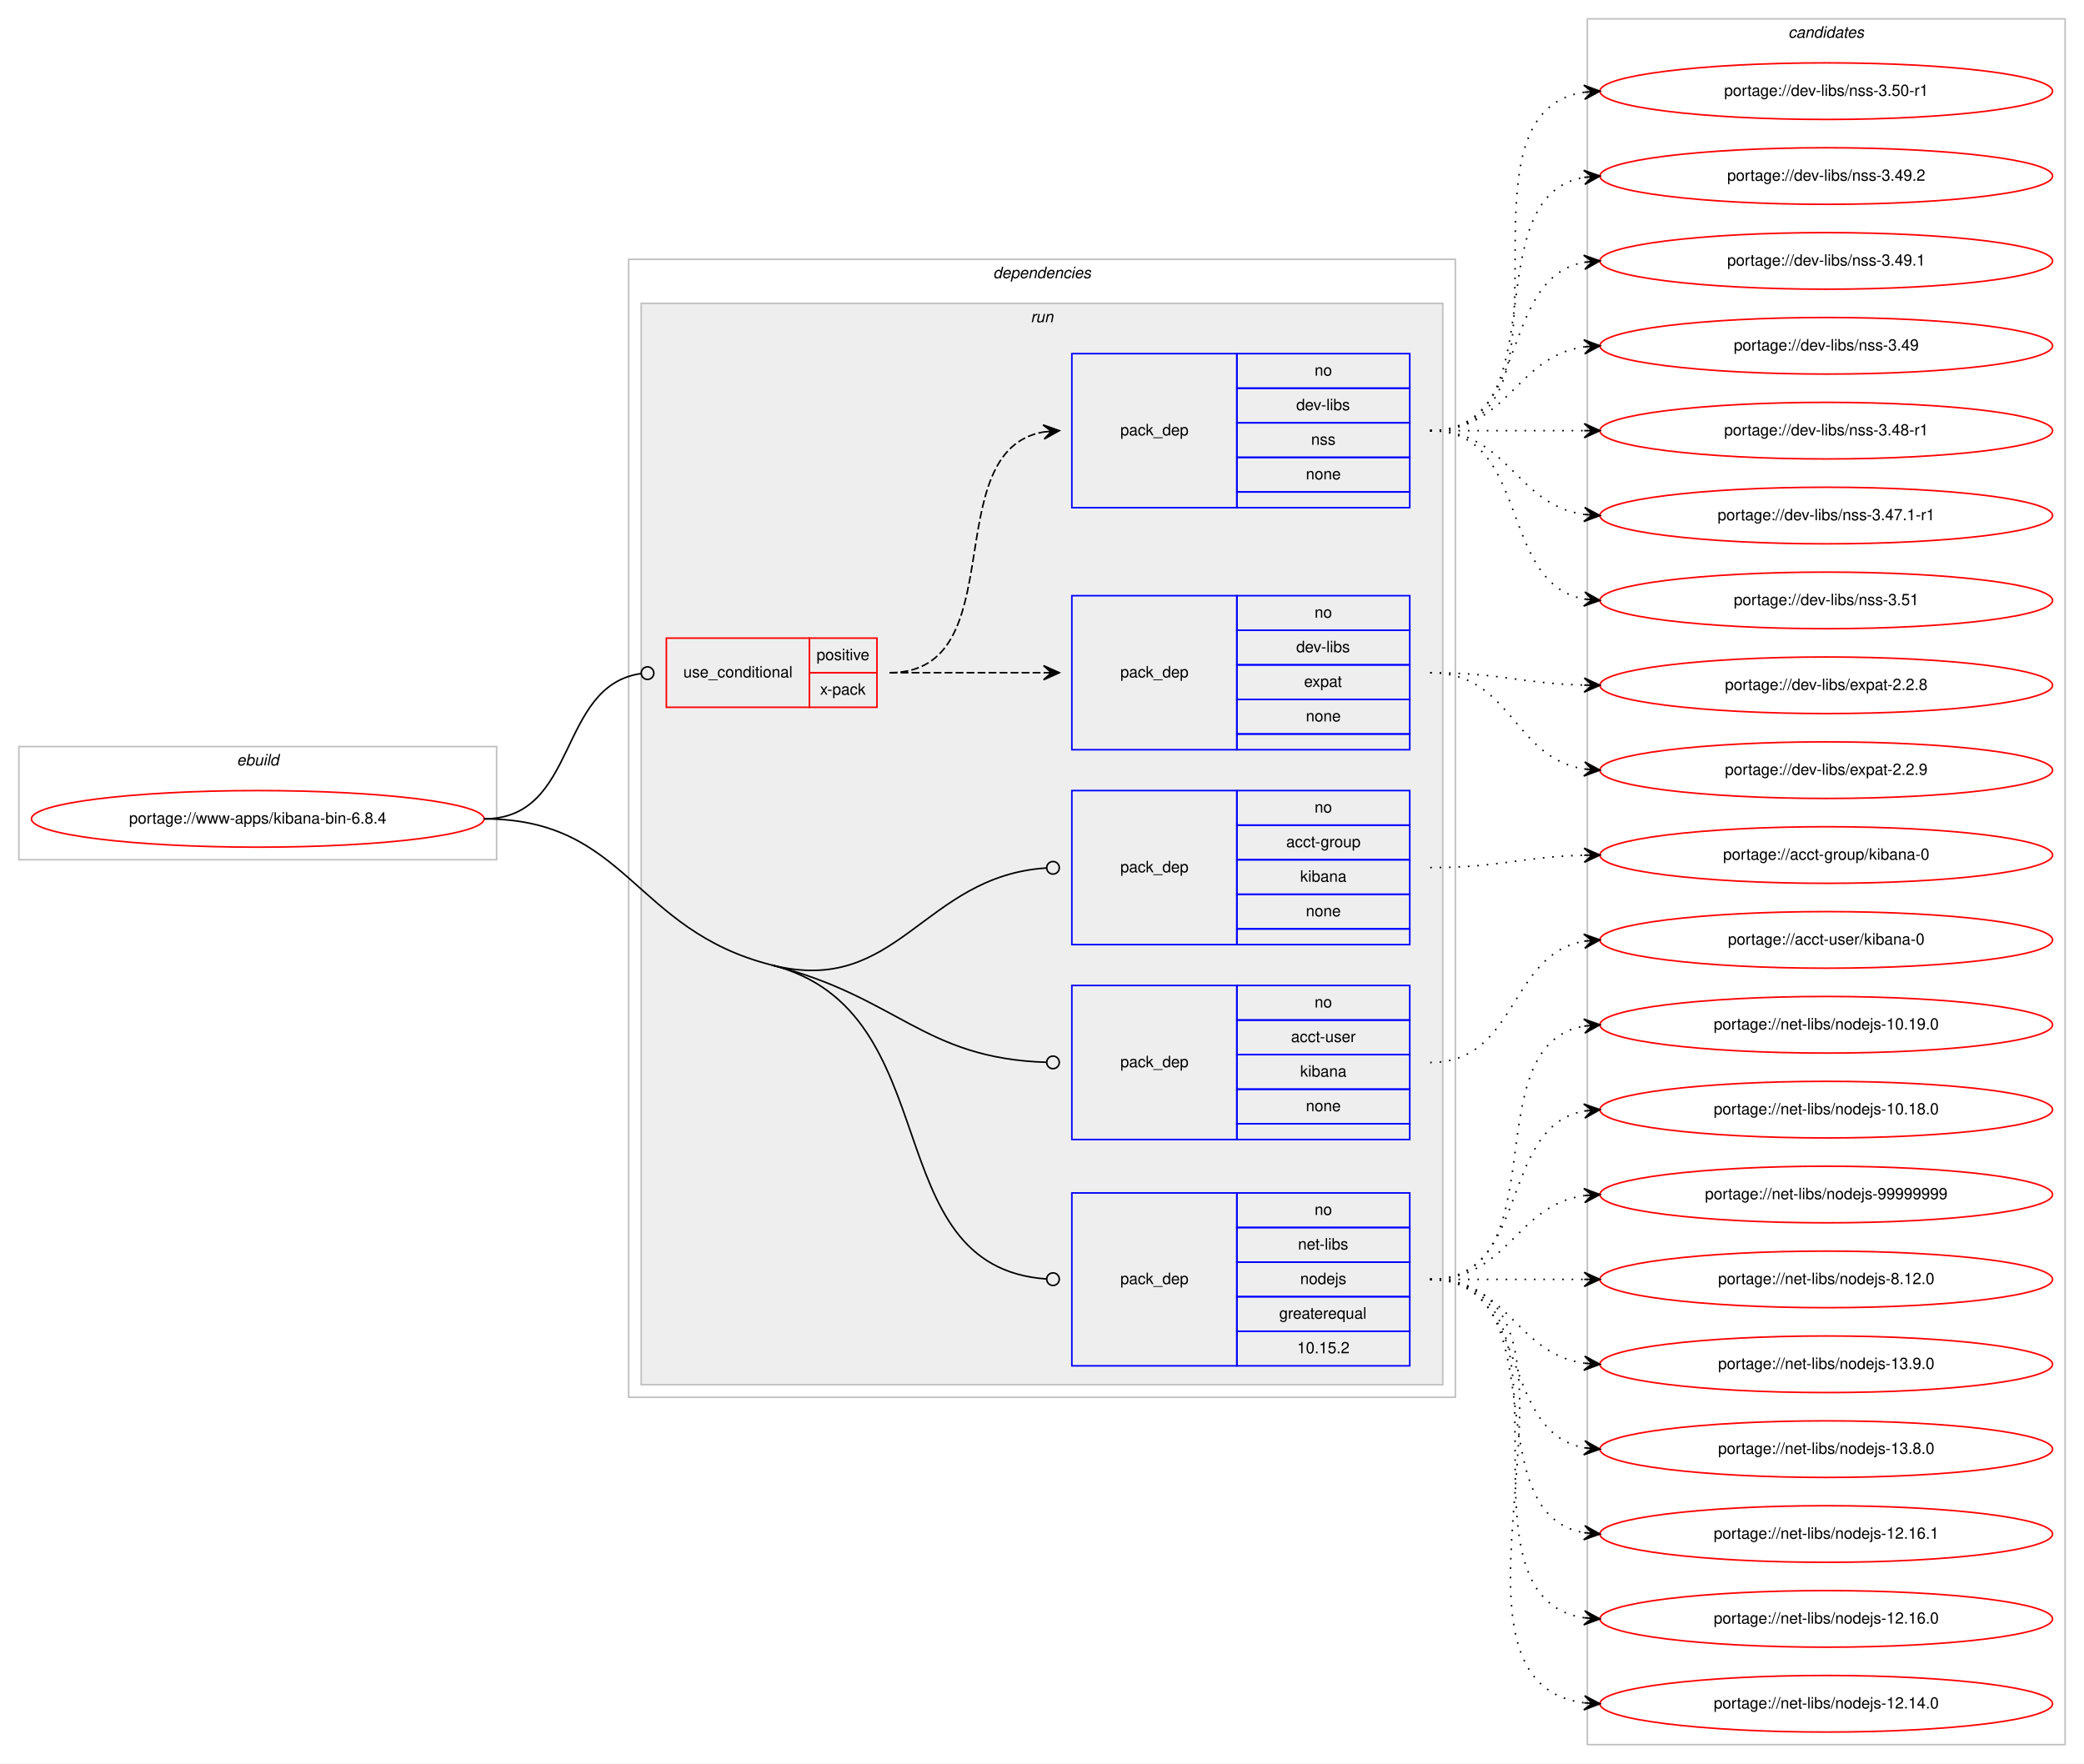
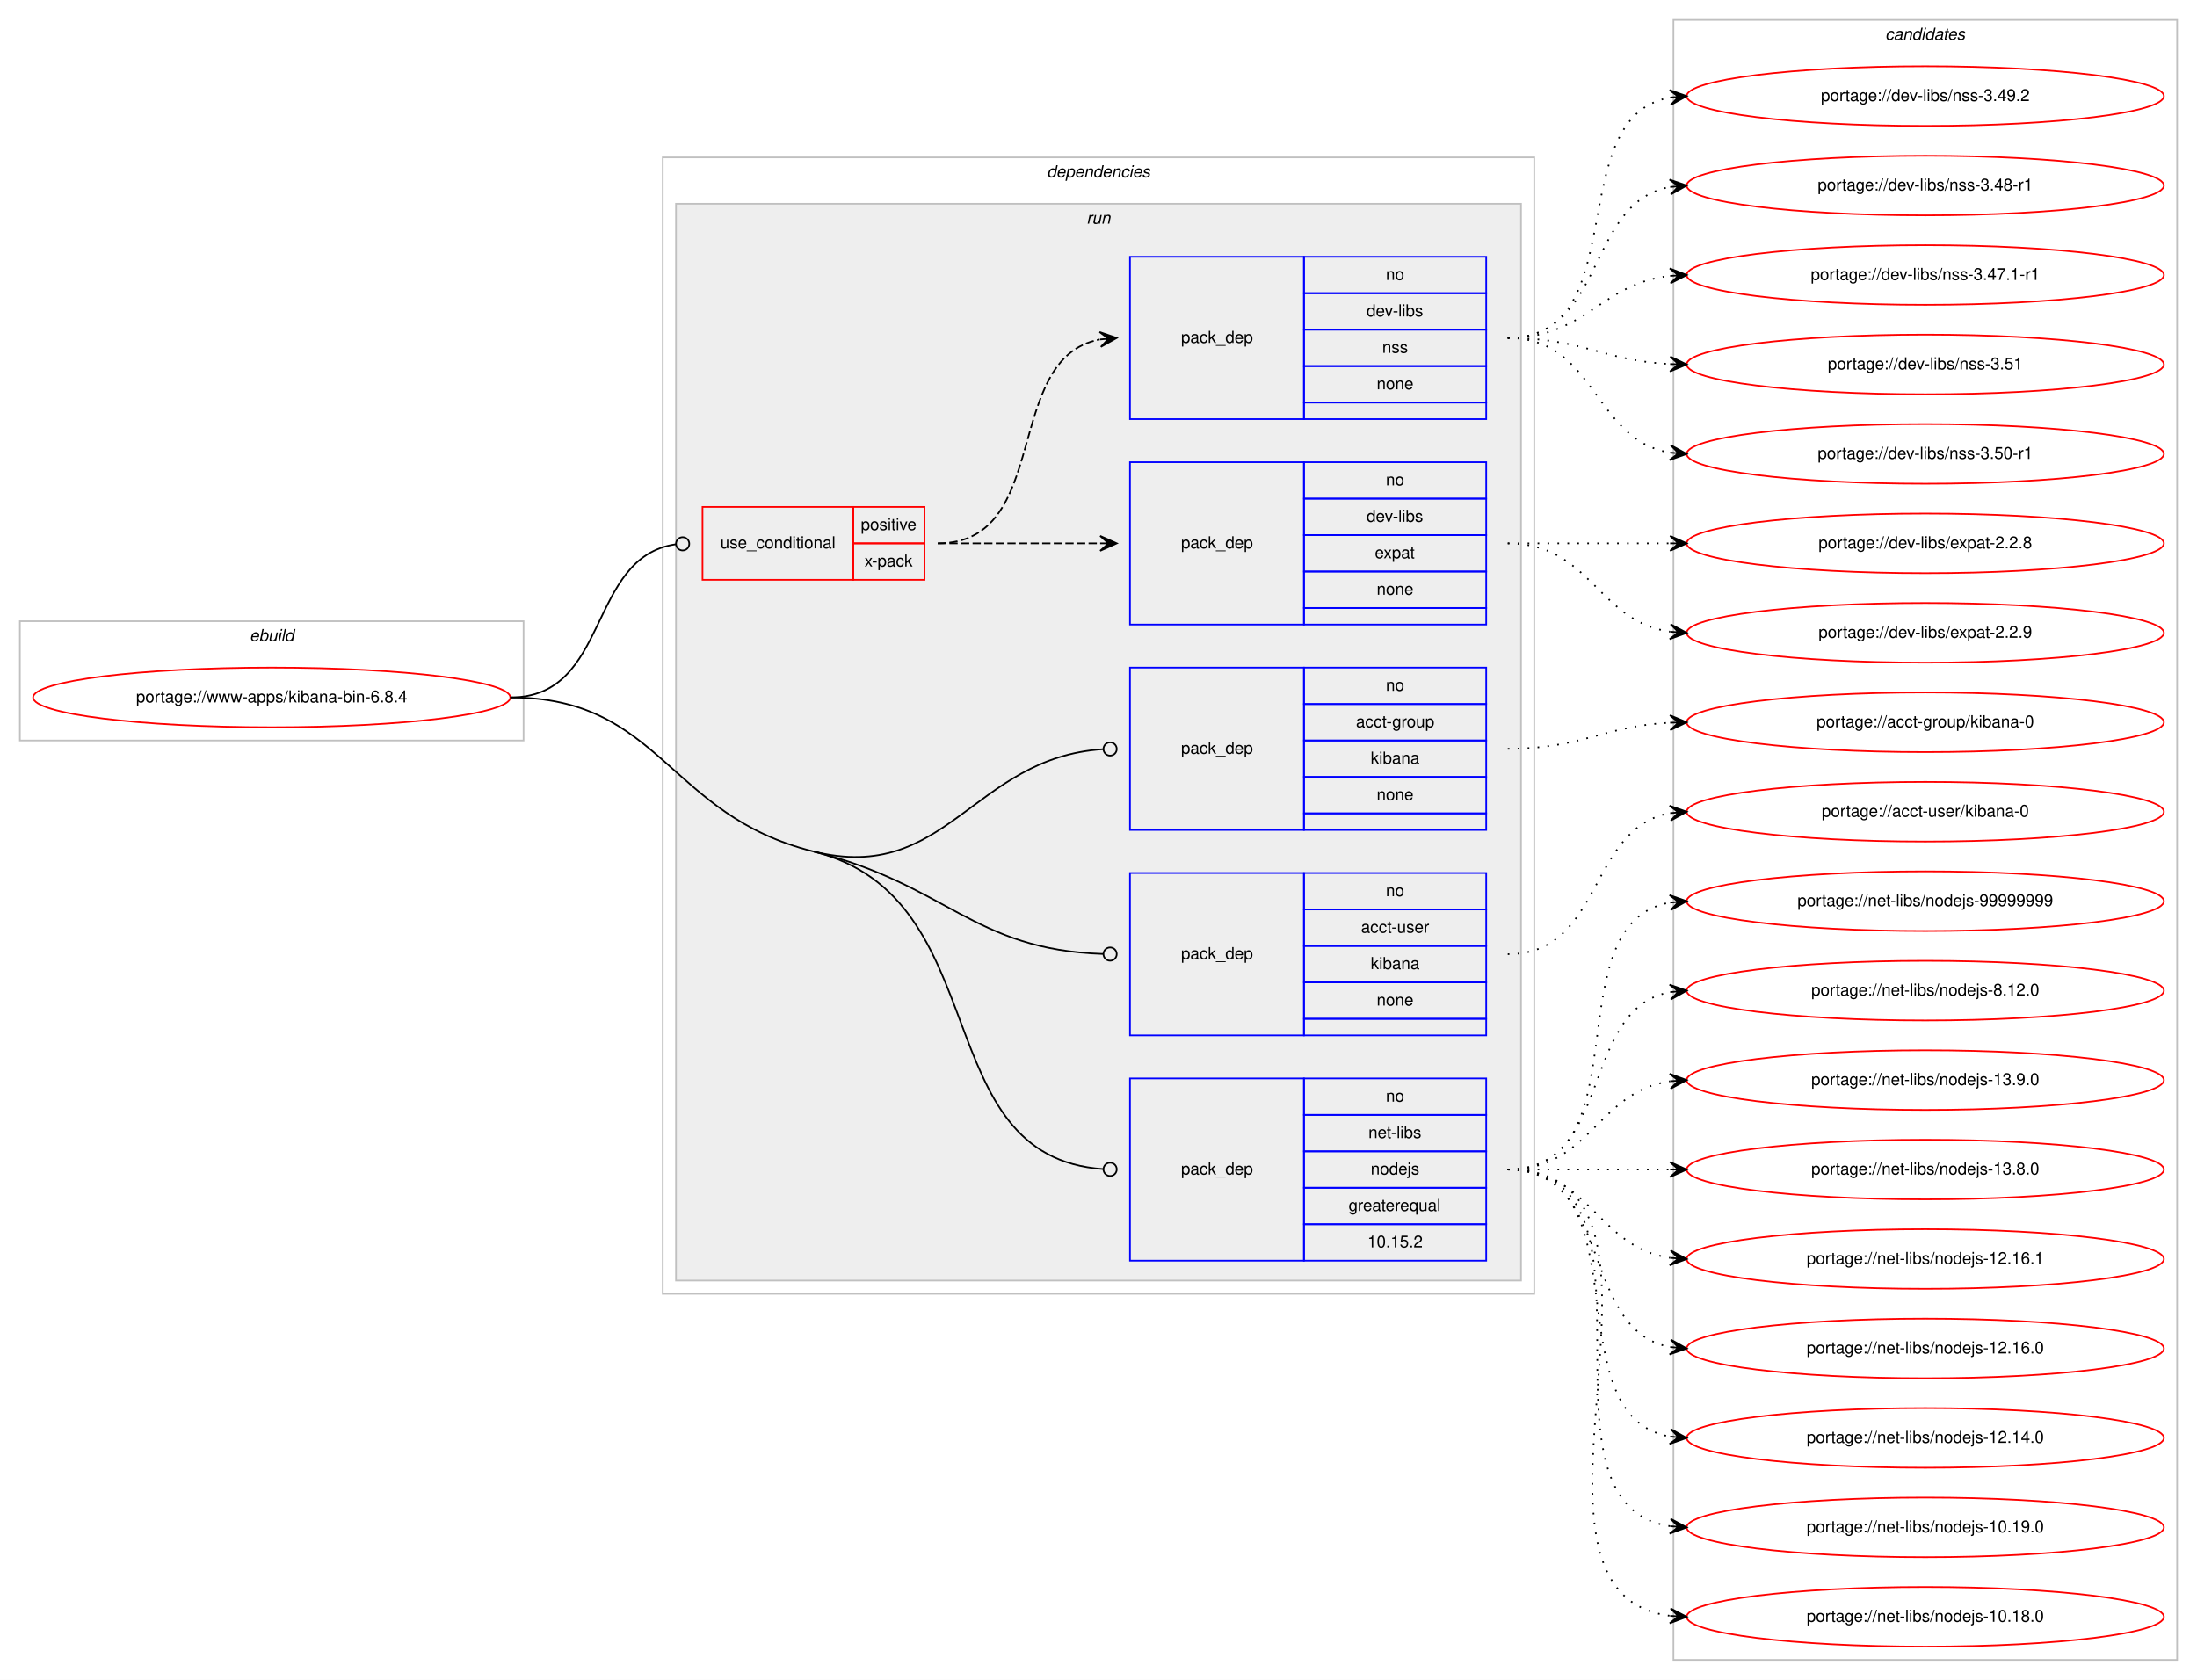
- <svg xmlns="http://www.w3.org/2000/svg" xmlns:xlink="http://www.w3.org/1999/xlink" width="1326pt" height="1122pt" viewBox="0.00 0.00 1326.00 1122.00">
-   <g id="graph0" class="graph" transform="scale(1 1) rotate(0) translate(4 1118)">
-     <polygon fill="#ffffff" stroke="transparent" points="-4,4 -4,-1118 1322,-1118 1322,4 -4,4" />
+ <svg xmlns="http://www.w3.org/2000/svg" xmlns:xlink="http://www.w3.org/1999/xlink" width="1326pt" height="1014pt" viewBox="0.00 0.00 1326.00 1014.00">
+   <g id="graph0" class="graph" transform="scale(1 1) rotate(0) translate(4 1010)">
+     <polygon fill="#ffffff" stroke="transparent" points="-4,4 -4,-1010 1322,-1010 1322,4 -4,4" />
    <g id="clust1" class="cluster">
-       <polygon fill="none" stroke="#c0c0c0" points="8,-571 8,-643 312,-643 312,-571 8,-571" />
-       <text text-anchor="start" x="146.663" y="-631" font-family="Helvetica,sans-Serif" font-style="italic" font-size="10.00" fill="#000000">ebuild</text>
+       <polygon fill="none" stroke="#c0c0c0" points="8,-563 8,-635 312,-635 312,-563 8,-563" />
+       <text text-anchor="start" x="146.663" y="-623" font-family="Helvetica,sans-Serif" font-style="italic" font-size="10.00" fill="#000000">ebuild</text>
    </g>
    <g id="clust2" class="cluster">
-       <polygon fill="none" stroke="#c0c0c0" points="396,-229 396,-953 922,-953 922,-229 396,-229" />
-       <text text-anchor="start" x="627.875" y="-941" font-family="Helvetica,sans-Serif" font-style="italic" font-size="10.00" fill="#000000">dependencies</text>
+       <polygon fill="none" stroke="#c0c0c0" points="396,-229 396,-915 922,-915 922,-229 396,-229" />
+       <text text-anchor="start" x="627.875" y="-903" font-family="Helvetica,sans-Serif" font-style="italic" font-size="10.00" fill="#000000">dependencies</text>
    </g>
    <g id="clust5" class="cluster">
-       <polygon fill="#eeeeee" stroke="#c0c0c0" points="404,-237 404,-925 914,-925 914,-237 404,-237" />
-       <text text-anchor="start" x="651.777" y="-913" font-family="Helvetica,sans-Serif" font-style="italic" font-size="10.00" fill="#000000">run</text>
+       <polygon fill="#eeeeee" stroke="#c0c0c0" points="404,-237 404,-887 914,-887 914,-237 404,-237" />
+       <text text-anchor="start" x="651.777" y="-875" font-family="Helvetica,sans-Serif" font-style="italic" font-size="10.00" fill="#000000">run</text>
    </g>
    <g id="clust12" class="cluster">
-       <polygon fill="none" stroke="#c0c0c0" points="1006,-8 1006,-1106 1310,-1106 1310,-8 1006,-8" />
-       <text text-anchor="start" x="1133.824" y="-1094" font-family="Helvetica,sans-Serif" font-style="italic" font-size="10.00" fill="#000000">candidates</text>
+       <polygon fill="none" stroke="#c0c0c0" points="1006,-8 1006,-998 1310,-998 1310,-8 1006,-8" />
+       <text text-anchor="start" x="1133.824" y="-986" font-family="Helvetica,sans-Serif" font-style="italic" font-size="10.00" fill="#000000">candidates</text>
    </g>
    <g id="node1" class="node">
      <g id="a_node1">
        <a xlink:href="../www-apps/kibana-bin-6.8.4.svg" xlink:title="portage://www-apps/kibana-bin-6.8.4">
-           <ellipse fill="none" stroke="#ff0000" cx="160" cy="-597" rx="144" ry="18" />
-           <text text-anchor="middle" x="160" y="-594" font-family="Helvetica,sans-Serif" font-size="10.00" fill="#000000">portage://www-apps/kibana-bin-6.8.4</text>
+           <ellipse fill="none" stroke="#ff0000" cx="160" cy="-589" rx="144" ry="18" />
+           <text text-anchor="middle" x="160" y="-586" font-family="Helvetica,sans-Serif" font-size="10.00" fill="#000000">portage://www-apps/kibana-bin-6.8.4</text>
        </a>
      </g>
    </g>
    <g id="node2" class="node">
-       <polygon fill="none" stroke="#ff0000" points="420,-668 420,-712 511,-712 511,-668 420,-668" />
-       <text text-anchor="start" x="430.767" y="-687" font-family="Helvetica,sans-Serif" font-size="10.00" fill="#000000">use_conditional</text>
-       <polygon fill="none" stroke="#ff0000" points="511,-690 511,-712 554,-712 554,-690 511,-690" />
-       <text text-anchor="start" x="515.553" y="-698" font-family="Helvetica,sans-Serif" font-size="10.00" fill="#000000">positive</text>
-       <polygon fill="none" stroke="#ff0000" points="511,-668 511,-690 554,-690 554,-668 511,-668" />
-       <text text-anchor="start" x="517.777" y="-676" font-family="Helvetica,sans-Serif" font-size="10.00" fill="#000000">x-pack</text>
+       <polygon fill="none" stroke="#ff0000" points="420,-660 420,-704 511,-704 511,-660 420,-660" />
+       <text text-anchor="start" x="430.767" y="-679" font-family="Helvetica,sans-Serif" font-size="10.00" fill="#000000">use_conditional</text>
+       <polygon fill="none" stroke="#ff0000" points="511,-682 511,-704 554,-704 554,-682 511,-682" />
+       <text text-anchor="start" x="515.553" y="-690" font-family="Helvetica,sans-Serif" font-size="10.00" fill="#000000">positive</text>
+       <polygon fill="none" stroke="#ff0000" points="511,-660 511,-682 554,-682 554,-660 511,-660" />
+       <text text-anchor="start" x="517.777" y="-668" font-family="Helvetica,sans-Serif" font-size="10.00" fill="#000000">x-pack</text>
    </g>
    <g id="edge3" class="edge">
-       <path fill="none" stroke="#000000" d="M304,-597C364.498,-597 350.17,-681.832 403.945,-689.454" />
-       <ellipse fill="none" stroke="#000000" cx="408.009" cy="-689.729" rx="4" ry="4" />
+       <path fill="none" stroke="#000000" d="M304,-589C364.498,-589 350.17,-673.832 403.945,-681.454" />
+       <ellipse fill="none" stroke="#000000" cx="408.009" cy="-681.729" rx="4" ry="4" />
    </g>
    <g id="node5" class="node">
-       <polygon fill="none" stroke="#0000ff" points="678,-517 678,-615 783,-615 783,-517 678,-517" />
-       <text text-anchor="start" x="708.823" y="-563" font-family="Helvetica,sans-Serif" font-size="10.00" fill="#000000">pack_dep</text>
-       <polygon fill="none" stroke="#0000ff" points="783,-593 783,-615 893,-615 893,-593 783,-593" />
-       <text text-anchor="start" x="832.441" y="-601" font-family="Helvetica,sans-Serif" font-size="10.00" fill="#000000">no</text>
-       <polygon fill="none" stroke="#0000ff" points="783,-571 783,-593 893,-593 893,-571 783,-571" />
-       <text text-anchor="start" x="814.384" y="-579" font-family="Helvetica,sans-Serif" font-size="10.00" fill="#000000">acct-group</text>
-       <polygon fill="none" stroke="#0000ff" points="783,-549 783,-571 893,-571 893,-549 783,-549" />
-       <text text-anchor="start" x="823.273" y="-557" font-family="Helvetica,sans-Serif" font-size="10.00" fill="#000000">kibana</text>
-       <polygon fill="none" stroke="#0000ff" points="783,-527 783,-549 893,-549 893,-527 783,-527" />
-       <text text-anchor="start" x="826.882" y="-535" font-family="Helvetica,sans-Serif" font-size="10.00" fill="#000000">none</text>
-       <polygon fill="none" stroke="#0000ff" points="783,-517 783,-527 893,-527 893,-517 783,-517" />
+       <polygon fill="none" stroke="#0000ff" points="678,-509 678,-607 783,-607 783,-509 678,-509" />
+       <text text-anchor="start" x="708.823" y="-555" font-family="Helvetica,sans-Serif" font-size="10.00" fill="#000000">pack_dep</text>
+       <polygon fill="none" stroke="#0000ff" points="783,-585 783,-607 893,-607 893,-585 783,-585" />
+       <text text-anchor="start" x="832.441" y="-593" font-family="Helvetica,sans-Serif" font-size="10.00" fill="#000000">no</text>
+       <polygon fill="none" stroke="#0000ff" points="783,-563 783,-585 893,-585 893,-563 783,-563" />
+       <text text-anchor="start" x="814.384" y="-571" font-family="Helvetica,sans-Serif" font-size="10.00" fill="#000000">acct-group</text>
+       <polygon fill="none" stroke="#0000ff" points="783,-541 783,-563 893,-563 893,-541 783,-541" />
+       <text text-anchor="start" x="823.273" y="-549" font-family="Helvetica,sans-Serif" font-size="10.00" fill="#000000">kibana</text>
+       <polygon fill="none" stroke="#0000ff" points="783,-519 783,-541 893,-541 893,-519 783,-519" />
+       <text text-anchor="start" x="826.882" y="-527" font-family="Helvetica,sans-Serif" font-size="10.00" fill="#000000">none</text>
+       <polygon fill="none" stroke="#0000ff" points="783,-509 783,-519 893,-519 893,-509 783,-509" />
    </g>
    <g id="edge4" class="edge">
-       <path fill="none" stroke="#000000" d="M487,-504C567.493,-483.659 583.128,-560.6 661.679,-565.732" />
-       <ellipse fill="none" stroke="#000000" cx="666.002" cy="-565.871" rx="4" ry="4" />
+       <path fill="none" stroke="#000000" d="M487,-496C567.578,-476 583.134,-552.623 661.679,-557.733" />
+       <ellipse fill="none" stroke="#000000" cx="666.002" cy="-557.872" rx="4" ry="4" />
    </g>
    <g id="node6" class="node">
-       <polygon fill="none" stroke="#0000ff" points="678,-393 678,-491 783,-491 783,-393 678,-393" />
-       <text text-anchor="start" x="708.823" y="-439" font-family="Helvetica,sans-Serif" font-size="10.00" fill="#000000">pack_dep</text>
-       <polygon fill="none" stroke="#0000ff" points="783,-469 783,-491 893,-491 893,-469 783,-469" />
-       <text text-anchor="start" x="832.441" y="-477" font-family="Helvetica,sans-Serif" font-size="10.00" fill="#000000">no</text>
-       <polygon fill="none" stroke="#0000ff" points="783,-447 783,-469 893,-469 893,-447 783,-447" />
-       <text text-anchor="start" x="817.443" y="-455" font-family="Helvetica,sans-Serif" font-size="10.00" fill="#000000">acct-user</text>
-       <polygon fill="none" stroke="#0000ff" points="783,-425 783,-447 893,-447 893,-425 783,-425" />
-       <text text-anchor="start" x="823.273" y="-433" font-family="Helvetica,sans-Serif" font-size="10.00" fill="#000000">kibana</text>
-       <polygon fill="none" stroke="#0000ff" points="783,-403 783,-425 893,-425 893,-403 783,-403" />
-       <text text-anchor="start" x="826.882" y="-411" font-family="Helvetica,sans-Serif" font-size="10.00" fill="#000000">none</text>
-       <polygon fill="none" stroke="#0000ff" points="783,-393 783,-403 893,-403 893,-393 783,-393" />
+       <polygon fill="none" stroke="#0000ff" points="678,-385 678,-483 783,-483 783,-385 678,-385" />
+       <text text-anchor="start" x="708.823" y="-431" font-family="Helvetica,sans-Serif" font-size="10.00" fill="#000000">pack_dep</text>
+       <polygon fill="none" stroke="#0000ff" points="783,-461 783,-483 893,-483 893,-461 783,-461" />
+       <text text-anchor="start" x="832.441" y="-469" font-family="Helvetica,sans-Serif" font-size="10.00" fill="#000000">no</text>
+       <polygon fill="none" stroke="#0000ff" points="783,-439 783,-461 893,-461 893,-439 783,-439" />
+       <text text-anchor="start" x="817.443" y="-447" font-family="Helvetica,sans-Serif" font-size="10.00" fill="#000000">acct-user</text>
+       <polygon fill="none" stroke="#0000ff" points="783,-417 783,-439 893,-439 893,-417 783,-417" />
+       <text text-anchor="start" x="823.273" y="-425" font-family="Helvetica,sans-Serif" font-size="10.00" fill="#000000">kibana</text>
+       <polygon fill="none" stroke="#0000ff" points="783,-395 783,-417 893,-417 893,-395 783,-395" />
+       <text text-anchor="start" x="826.882" y="-403" font-family="Helvetica,sans-Serif" font-size="10.00" fill="#000000">none</text>
+       <polygon fill="none" stroke="#0000ff" points="783,-385 783,-395 893,-395 893,-385 783,-385" />
    </g>
    <g id="edge5" class="edge">
-       <path fill="none" stroke="#000000" d="M487,-504C567.493,-483.659 583.128,-444.698 661.679,-442.133" />
-       <ellipse fill="none" stroke="#000000" cx="666" cy="-442.064" rx="4" ry="4" />
+       <path fill="none" stroke="#000000" d="M487,-496C567.578,-476 583.134,-436.721 661.679,-434.134" />
+       <ellipse fill="none" stroke="#000000" cx="666" cy="-434.065" rx="4" ry="4" />
    </g>
    <g id="node7" class="node">
      <polygon fill="none" stroke="#0000ff" points="678,-249 678,-359 783,-359 783,-249 678,-249" />
      <text text-anchor="start" x="708.823" y="-301" font-family="Helvetica,sans-Serif" font-size="10.00" fill="#000000">pack_dep</text>
      <polygon fill="none" stroke="#0000ff" points="783,-337 783,-359 893,-359 893,-337 783,-337" />
      <text text-anchor="start" x="832.441" y="-345" font-family="Helvetica,sans-Serif" font-size="10.00" fill="#000000">no</text>
      <polygon fill="none" stroke="#0000ff" points="783,-315 783,-337 893,-337 893,-315 783,-315" />
      <text text-anchor="start" x="821.889" y="-323" font-family="Helvetica,sans-Serif" font-size="10.00" fill="#000000">net-libs</text>
      <polygon fill="none" stroke="#0000ff" points="783,-293 783,-315 893,-315 893,-293 783,-293" />
      <text text-anchor="start" x="823.273" y="-301" font-family="Helvetica,sans-Serif" font-size="10.00" fill="#000000">nodejs</text>
      <polygon fill="none" stroke="#0000ff" points="783,-271 783,-293 893,-293 893,-271 783,-271" />
      <text text-anchor="start" x="809.936" y="-279" font-family="Helvetica,sans-Serif" font-size="10.00" fill="#000000">greaterequal</text>
      <polygon fill="none" stroke="#0000ff" points="783,-249 783,-271 893,-271 893,-249 783,-249" />
      <text text-anchor="start" x="821.323" y="-257" font-family="Helvetica,sans-Serif" font-size="10.00" fill="#000000">10.15.2</text>
    </g>
    <g id="edge6" class="edge">
-       <path fill="none" stroke="#000000" d="M487,-504C601.074,-475.173 551.967,-311.914 661.812,-304.277" />
-       <ellipse fill="none" stroke="#000000" cx="666.002" cy="-304.135" rx="4" ry="4" />
-       <path fill="none" stroke="#000000" d="M304,-597C395.233,-597 398.547,-526.353 487,-504" />
+       <path fill="none" stroke="#000000" d="M487,-496C598.732,-468.267 554.336,-311.594 661.982,-304.266" />
+       <ellipse fill="none" stroke="#000000" cx="666.002" cy="-304.133" rx="4" ry="4" />
+       <path fill="none" stroke="#000000" d="M304,-589C395.233,-589 398.453,-517.978 487,-496" />
    </g>
    <g id="node3" class="node">
-       <polygon fill="none" stroke="#0000ff" points="678,-641 678,-739 783,-739 783,-641 678,-641" />
-       <text text-anchor="start" x="708.823" y="-687" font-family="Helvetica,sans-Serif" font-size="10.00" fill="#000000">pack_dep</text>
-       <polygon fill="none" stroke="#0000ff" points="783,-717 783,-739 893,-739 893,-717 783,-717" />
-       <text text-anchor="start" x="832.441" y="-725" font-family="Helvetica,sans-Serif" font-size="10.00" fill="#000000">no</text>
-       <polygon fill="none" stroke="#0000ff" points="783,-695 783,-717 893,-717 893,-695 783,-695" />
-       <text text-anchor="start" x="820.778" y="-703" font-family="Helvetica,sans-Serif" font-size="10.00" fill="#000000">dev-libs</text>
-       <polygon fill="none" stroke="#0000ff" points="783,-673 783,-695 893,-695 893,-673 783,-673" />
-       <text text-anchor="start" x="825.772" y="-681" font-family="Helvetica,sans-Serif" font-size="10.00" fill="#000000">expat</text>
-       <polygon fill="none" stroke="#0000ff" points="783,-651 783,-673 893,-673 893,-651 783,-651" />
-       <text text-anchor="start" x="826.882" y="-659" font-family="Helvetica,sans-Serif" font-size="10.00" fill="#000000">none</text>
-       <polygon fill="none" stroke="#0000ff" points="783,-641 783,-651 893,-651 893,-641 783,-641" />
+       <polygon fill="none" stroke="#0000ff" points="678,-633 678,-731 783,-731 783,-633 678,-633" />
+       <text text-anchor="start" x="708.823" y="-679" font-family="Helvetica,sans-Serif" font-size="10.00" fill="#000000">pack_dep</text>
+       <polygon fill="none" stroke="#0000ff" points="783,-709 783,-731 893,-731 893,-709 783,-709" />
+       <text text-anchor="start" x="832.441" y="-717" font-family="Helvetica,sans-Serif" font-size="10.00" fill="#000000">no</text>
+       <polygon fill="none" stroke="#0000ff" points="783,-687 783,-709 893,-709 893,-687 783,-687" />
+       <text text-anchor="start" x="820.778" y="-695" font-family="Helvetica,sans-Serif" font-size="10.00" fill="#000000">dev-libs</text>
+       <polygon fill="none" stroke="#0000ff" points="783,-665 783,-687 893,-687 893,-665 783,-665" />
+       <text text-anchor="start" x="825.772" y="-673" font-family="Helvetica,sans-Serif" font-size="10.00" fill="#000000">expat</text>
+       <polygon fill="none" stroke="#0000ff" points="783,-643 783,-665 893,-665 893,-643 783,-643" />
+       <text text-anchor="start" x="826.882" y="-651" font-family="Helvetica,sans-Serif" font-size="10.00" fill="#000000">none</text>
+       <polygon fill="none" stroke="#0000ff" points="783,-633 783,-643 893,-643 893,-633 783,-633" />
    </g>
    <g id="edge1" class="edge">
-       <path fill="none" stroke="#000000" stroke-dasharray="5,2" d="M562,-690C606.438,-690 620.02,-690 659.878,-690" />
-       <polygon fill="#000000" stroke="#000000" points="670,-690 660,-694.5 665,-690 660,-690 660,-690 660,-690 665,-690 660,-685.5 670,-690 670,-690" />
+       <path fill="none" stroke="#000000" stroke-dasharray="5,2" d="M562,-682C606.438,-682 620.02,-682 659.878,-682" />
+       <polygon fill="#000000" stroke="#000000" points="670,-682 660,-686.5 665,-682 660,-682 660,-682 660,-682 665,-682 660,-677.5 670,-682 670,-682" />
    </g>
    <g id="node4" class="node">
-       <polygon fill="none" stroke="#0000ff" points="678,-795 678,-893 783,-893 783,-795 678,-795" />
-       <text text-anchor="start" x="708.823" y="-841" font-family="Helvetica,sans-Serif" font-size="10.00" fill="#000000">pack_dep</text>
-       <polygon fill="none" stroke="#0000ff" points="783,-871 783,-893 893,-893 893,-871 783,-871" />
-       <text text-anchor="start" x="832.441" y="-879" font-family="Helvetica,sans-Serif" font-size="10.00" fill="#000000">no</text>
-       <polygon fill="none" stroke="#0000ff" points="783,-849 783,-871 893,-871 893,-849 783,-849" />
-       <text text-anchor="start" x="820.778" y="-857" font-family="Helvetica,sans-Serif" font-size="10.00" fill="#000000">dev-libs</text>
-       <polygon fill="none" stroke="#0000ff" points="783,-827 783,-849 893,-849 893,-827 783,-827" />
-       <text text-anchor="start" x="830.221" y="-835" font-family="Helvetica,sans-Serif" font-size="10.00" fill="#000000">nss</text>
-       <polygon fill="none" stroke="#0000ff" points="783,-805 783,-827 893,-827 893,-805 783,-805" />
-       <text text-anchor="start" x="826.882" y="-813" font-family="Helvetica,sans-Serif" font-size="10.00" fill="#000000">none</text>
-       <polygon fill="none" stroke="#0000ff" points="783,-795 783,-805 893,-805 893,-795 783,-795" />
+       <polygon fill="none" stroke="#0000ff" points="678,-757 678,-855 783,-855 783,-757 678,-757" />
+       <text text-anchor="start" x="708.823" y="-803" font-family="Helvetica,sans-Serif" font-size="10.00" fill="#000000">pack_dep</text>
+       <polygon fill="none" stroke="#0000ff" points="783,-833 783,-855 893,-855 893,-833 783,-833" />
+       <text text-anchor="start" x="832.441" y="-841" font-family="Helvetica,sans-Serif" font-size="10.00" fill="#000000">no</text>
+       <polygon fill="none" stroke="#0000ff" points="783,-811 783,-833 893,-833 893,-811 783,-811" />
+       <text text-anchor="start" x="820.778" y="-819" font-family="Helvetica,sans-Serif" font-size="10.00" fill="#000000">dev-libs</text>
+       <polygon fill="none" stroke="#0000ff" points="783,-789 783,-811 893,-811 893,-789 783,-789" />
+       <text text-anchor="start" x="830.221" y="-797" font-family="Helvetica,sans-Serif" font-size="10.00" fill="#000000">nss</text>
+       <polygon fill="none" stroke="#0000ff" points="783,-767 783,-789 893,-789 893,-767 783,-767" />
+       <text text-anchor="start" x="826.882" y="-775" font-family="Helvetica,sans-Serif" font-size="10.00" fill="#000000">none</text>
+       <polygon fill="none" stroke="#0000ff" points="783,-757 783,-767 893,-767 893,-757 783,-757" />
    </g>
    <g id="edge2" class="edge">
-       <path fill="none" stroke="#000000" stroke-dasharray="5,2" d="M562,-690C642.006,-690 591.225,-831.05 659.992,-843.171" />
-       <polygon fill="#000000" stroke="#000000" points="670,-844 659.663,-847.659 665.017,-843.587 660.034,-843.175 660.034,-843.175 660.034,-843.175 665.017,-843.587 660.405,-838.69 670,-844 670,-844" />
+       <path fill="none" stroke="#000000" stroke-dasharray="5,2" d="M562,-682C631.372,-682 600.506,-793.726 659.698,-805.073" />
+       <polygon fill="#000000" stroke="#000000" points="670,-806 659.637,-809.586 665.02,-805.552 660.04,-805.104 660.04,-805.104 660.04,-805.104 665.02,-805.552 660.443,-800.622 670,-806 670,-806" />
    </g>
    <g id="node8" class="node">
      <g id="a_node8">
        <a xlink:href="../dev-libs/expat-2.2.9.svg" xlink:title="portage://dev-libs/expat-2.2.9">
          <ellipse fill="none" stroke="#ff0000" cx="1158" cy="-628" rx="144" ry="18" />
          <text text-anchor="middle" x="1158" y="-625" font-family="Helvetica,sans-Serif" font-size="10.00" fill="#000000">portage://dev-libs/expat-2.2.9</text>
        </a>
      </g>
    </g>
    <g id="edge7" class="edge">
-       <path fill="none" stroke="#000000" stroke-dasharray="1,5" d="M906,-690C957.78,-690 958.759,-635.735 1003.99,-628.74" />
-       <polygon fill="#000000" stroke="#000000" points="1014,-628 1004.359,-633.225 1009.014,-628.368 1004.027,-628.737 1004.027,-628.737 1004.027,-628.737 1009.014,-628.368 1003.696,-624.249 1014,-628 1014,-628" />
+       <path fill="none" stroke="#000000" stroke-dasharray="1,5" d="M906,-682C956.102,-682 960.012,-634.934 1003.979,-628.683" />
+       <polygon fill="#000000" stroke="#000000" points="1014,-628 1004.329,-633.169 1009.012,-628.34 1004.023,-628.68 1004.023,-628.68 1004.023,-628.68 1009.012,-628.34 1003.717,-624.19 1014,-628 1014,-628" />
    </g>
    <g id="node9" class="node">
      <g id="a_node9">
        <a xlink:href="../dev-libs/expat-2.2.8.svg" xlink:title="portage://dev-libs/expat-2.2.8">
          <ellipse fill="none" stroke="#ff0000" cx="1158" cy="-682" rx="144" ry="18" />
          <text text-anchor="middle" x="1158" y="-679" font-family="Helvetica,sans-Serif" font-size="10.00" fill="#000000">portage://dev-libs/expat-2.2.8</text>
        </a>
      </g>
    </g>
    <g id="edge8" class="edge">
-       <path fill="none" stroke="#000000" stroke-dasharray="1,5" d="M906,-690C950.559,-690 963.926,-683.143 1003.855,-682.126" />
-       <polygon fill="#000000" stroke="#000000" points="1014,-682 1004.057,-686.624 1009,-682.062 1004.001,-682.124 1004.001,-682.124 1004.001,-682.124 1009,-682.062 1003.945,-677.624 1014,-682 1014,-682" />
+       <path fill="none" stroke="#000000" stroke-dasharray="1,5" d="M906,-682C950.438,-682 964.02,-682 1003.878,-682" />
+       <polygon fill="#000000" stroke="#000000" points="1014,-682 1004,-686.5 1009,-682 1004,-682 1004,-682 1004,-682 1009,-682 1004,-677.5 1014,-682 1014,-682" />
    </g>
    <g id="node10" class="node">
      <g id="a_node10">
        <a xlink:href="../dev-libs/nss-3.51.svg" xlink:title="portage://dev-libs/nss-3.51">
-           <ellipse fill="none" stroke="#ff0000" cx="1158" cy="-736" rx="144" ry="18" />
-           <text text-anchor="middle" x="1158" y="-733" font-family="Helvetica,sans-Serif" font-size="10.00" fill="#000000">portage://dev-libs/nss-3.51</text>
+           <ellipse fill="none" stroke="#ff0000" cx="1158" cy="-790" rx="144" ry="18" />
+           <text text-anchor="middle" x="1158" y="-787" font-family="Helvetica,sans-Serif" font-size="10.00" fill="#000000">portage://dev-libs/nss-3.51</text>
        </a>
      </g>
    </g>
    <g id="edge9" class="edge">
-       <path fill="none" stroke="#000000" stroke-dasharray="1,5" d="M906,-844C970.303,-844 948.78,-747.09 1004.031,-736.869" />
-       <polygon fill="#000000" stroke="#000000" points="1014,-736 1004.429,-741.352 1009.019,-736.434 1004.038,-736.869 1004.038,-736.869 1004.038,-736.869 1009.019,-736.434 1003.647,-732.386 1014,-736 1014,-736" />
+       <path fill="none" stroke="#000000" stroke-dasharray="1,5" d="M906,-806C950.923,-806 963.643,-792.287 1003.786,-790.251" />
+       <polygon fill="#000000" stroke="#000000" points="1014,-790 1004.114,-794.745 1009.001,-790.123 1004.003,-790.246 1004.003,-790.246 1004.003,-790.246 1009.001,-790.123 1003.892,-785.747 1014,-790 1014,-790" />
    </g>
    <g id="node11" class="node">
      <g id="a_node11">
        <a xlink:href="../dev-libs/nss-3.50-r1.svg" xlink:title="portage://dev-libs/nss-3.50-r1">
-           <ellipse fill="none" stroke="#ff0000" cx="1158" cy="-1060" rx="144" ry="18" />
-           <text text-anchor="middle" x="1158" y="-1057" font-family="Helvetica,sans-Serif" font-size="10.00" fill="#000000">portage://dev-libs/nss-3.50-r1</text>
+           <ellipse fill="none" stroke="#ff0000" cx="1158" cy="-736" rx="144" ry="18" />
+           <text text-anchor="middle" x="1158" y="-733" font-family="Helvetica,sans-Serif" font-size="10.00" fill="#000000">portage://dev-libs/nss-3.50-r1</text>
        </a>
      </g>
    </g>
    <g id="edge10" class="edge">
-       <path fill="none" stroke="#000000" stroke-dasharray="1,5" d="M906,-844C1009.768,-844 913.516,-1045.894 1004.001,-1059.301" />
-       <polygon fill="#000000" stroke="#000000" points="1014,-1060 1003.711,-1063.792 1009.012,-1059.651 1004.024,-1059.303 1004.024,-1059.303 1004.024,-1059.303 1009.012,-1059.651 1004.338,-1054.814 1014,-1060 1014,-1060" />
+       <path fill="none" stroke="#000000" stroke-dasharray="1,5" d="M906,-806C959.625,-806 957.351,-744.477 1003.989,-736.786" />
+       <polygon fill="#000000" stroke="#000000" points="1014,-736 1004.383,-741.269 1009.015,-736.391 1004.031,-736.783 1004.031,-736.783 1004.031,-736.783 1009.015,-736.391 1003.678,-732.297 1014,-736 1014,-736" />
    </g>
    <g id="node12" class="node">
      <g id="a_node12">
        <a xlink:href="../dev-libs/nss-3.49.2.svg" xlink:title="portage://dev-libs/nss-3.49.2">
-           <ellipse fill="none" stroke="#ff0000" cx="1158" cy="-1006" rx="144" ry="18" />
-           <text text-anchor="middle" x="1158" y="-1003" font-family="Helvetica,sans-Serif" font-size="10.00" fill="#000000">portage://dev-libs/nss-3.49.2</text>
+           <ellipse fill="none" stroke="#ff0000" cx="1158" cy="-952" rx="144" ry="18" />
+           <text text-anchor="middle" x="1158" y="-949" font-family="Helvetica,sans-Serif" font-size="10.00" fill="#000000">portage://dev-libs/nss-3.49.2</text>
        </a>
      </g>
    </g>
    <g id="edge11" class="edge">
-       <path fill="none" stroke="#000000" stroke-dasharray="1,5" d="M906,-844C988.815,-844 932.779,-992.377 1003.661,-1005.128" />
-       <polygon fill="#000000" stroke="#000000" points="1014,-1006 1003.657,-1009.644 1009.018,-1005.58 1004.035,-1005.16 1004.035,-1005.16 1004.035,-1005.16 1009.018,-1005.58 1004.413,-1000.676 1014,-1006 1014,-1006" />
+       <path fill="none" stroke="#000000" stroke-dasharray="1,5" d="M906,-806C983.087,-806 937.816,-939.177 1003.91,-951.143" />
+       <polygon fill="#000000" stroke="#000000" points="1014,-952 1003.655,-955.637 1009.018,-951.577 1004.036,-951.153 1004.036,-951.153 1004.036,-951.153 1009.018,-951.577 1004.417,-946.669 1014,-952 1014,-952" />
    </g>
    <g id="node13" class="node">
      <g id="a_node13">
-         <a xlink:href="../dev-libs/nss-3.49.1.svg" xlink:title="portage://dev-libs/nss-3.49.1">
-           <ellipse fill="none" stroke="#ff0000" cx="1158" cy="-952" rx="144" ry="18" />
-           <text text-anchor="middle" x="1158" y="-949" font-family="Helvetica,sans-Serif" font-size="10.00" fill="#000000">portage://dev-libs/nss-3.49.1</text>
+         <a xlink:href="../dev-libs/nss-3.48-r1.svg" xlink:title="portage://dev-libs/nss-3.48-r1">
+           <ellipse fill="none" stroke="#ff0000" cx="1158" cy="-898" rx="144" ry="18" />
+           <text text-anchor="middle" x="1158" y="-895" font-family="Helvetica,sans-Serif" font-size="10.00" fill="#000000">portage://dev-libs/nss-3.48-r1</text>
        </a>
      </g>
    </g>
    <g id="edge12" class="edge">
-       <path fill="none" stroke="#000000" stroke-dasharray="1,5" d="M906,-844C970.303,-844 948.78,-940.91 1004.031,-951.131" />
-       <polygon fill="#000000" stroke="#000000" points="1014,-952 1003.647,-955.614 1009.019,-951.566 1004.038,-951.131 1004.038,-951.131 1004.038,-951.131 1009.019,-951.566 1004.429,-946.648 1014,-952 1014,-952" />
+       <path fill="none" stroke="#000000" stroke-dasharray="1,5" d="M906,-806C965.36,-806 952.789,-887.535 1003.72,-897.089" />
+       <polygon fill="#000000" stroke="#000000" points="1014,-898 1003.642,-901.6 1009.019,-897.559 1004.039,-897.118 1004.039,-897.118 1004.039,-897.118 1009.019,-897.559 1004.436,-892.635 1014,-898 1014,-898" />
    </g>
    <g id="node14" class="node">
      <g id="a_node14">
-         <a xlink:href="../dev-libs/nss-3.49.svg" xlink:title="portage://dev-libs/nss-3.49">
-           <ellipse fill="none" stroke="#ff0000" cx="1158" cy="-898" rx="144" ry="18" />
-           <text text-anchor="middle" x="1158" y="-895" font-family="Helvetica,sans-Serif" font-size="10.00" fill="#000000">portage://dev-libs/nss-3.49</text>
+         <a xlink:href="../dev-libs/nss-3.47.1-r1.svg" xlink:title="portage://dev-libs/nss-3.47.1-r1">
+           <ellipse fill="none" stroke="#ff0000" cx="1158" cy="-844" rx="144" ry="18" />
+           <text text-anchor="middle" x="1158" y="-841" font-family="Helvetica,sans-Serif" font-size="10.00" fill="#000000">portage://dev-libs/nss-3.47.1-r1</text>
        </a>
      </g>
    </g>
    <g id="edge13" class="edge">
-       <path fill="none" stroke="#000000" stroke-dasharray="1,5" d="M906,-844C956.102,-844 960.012,-891.066 1003.979,-897.317" />
-       <polygon fill="#000000" stroke="#000000" points="1014,-898 1003.717,-901.81 1009.012,-897.66 1004.023,-897.32 1004.023,-897.32 1004.023,-897.32 1009.012,-897.66 1004.329,-892.831 1014,-898 1014,-898" />
+       <path fill="none" stroke="#000000" stroke-dasharray="1,5" d="M906,-806C953.307,-806 962.019,-838.844 1003.898,-843.463" />
+       <polygon fill="#000000" stroke="#000000" points="1014,-844 1003.775,-847.963 1009.007,-843.735 1004.014,-843.469 1004.014,-843.469 1004.014,-843.469 1009.007,-843.735 1004.253,-838.975 1014,-844 1014,-844" />
    </g>
    <g id="node15" class="node">
      <g id="a_node15">
-         <a xlink:href="../dev-libs/nss-3.48-r1.svg" xlink:title="portage://dev-libs/nss-3.48-r1">
-           <ellipse fill="none" stroke="#ff0000" cx="1158" cy="-844" rx="144" ry="18" />
-           <text text-anchor="middle" x="1158" y="-841" font-family="Helvetica,sans-Serif" font-size="10.00" fill="#000000">portage://dev-libs/nss-3.48-r1</text>
-         </a>
-       </g>
-     </g>
-     <g id="edge14" class="edge">
-       <path fill="none" stroke="#000000" stroke-dasharray="1,5" d="M906,-844C950.438,-844 964.02,-844 1003.878,-844" />
-       <polygon fill="#000000" stroke="#000000" points="1014,-844 1004,-848.5 1009,-844 1004,-844 1004,-844 1004,-844 1009,-844 1004,-839.5 1014,-844 1014,-844" />
-     </g>
-     <g id="node16" class="node">
-       <g id="a_node16">
-         <a xlink:href="../dev-libs/nss-3.47.1-r1.svg" xlink:title="portage://dev-libs/nss-3.47.1-r1">
-           <ellipse fill="none" stroke="#ff0000" cx="1158" cy="-790" rx="144" ry="18" />
-           <text text-anchor="middle" x="1158" y="-787" font-family="Helvetica,sans-Serif" font-size="10.00" fill="#000000">portage://dev-libs/nss-3.47.1-r1</text>
-         </a>
-       </g>
-     </g>
-     <g id="edge15" class="edge">
-       <path fill="none" stroke="#000000" stroke-dasharray="1,5" d="M906,-844C956.102,-844 960.012,-796.934 1003.979,-790.683" />
-       <polygon fill="#000000" stroke="#000000" points="1014,-790 1004.329,-795.169 1009.012,-790.34 1004.023,-790.68 1004.023,-790.68 1004.023,-790.68 1009.012,-790.34 1003.717,-786.19 1014,-790 1014,-790" />
-     </g>
-     <g id="node17" class="node">
-       <g id="a_node17">
        <a xlink:href="../acct-group/kibana-0.svg" xlink:title="portage://acct-group/kibana-0">
          <ellipse fill="none" stroke="#ff0000" cx="1158" cy="-574" rx="144" ry="18" />
          <text text-anchor="middle" x="1158" y="-571" font-family="Helvetica,sans-Serif" font-size="10.00" fill="#000000">portage://acct-group/kibana-0</text>
        </a>
      </g>
    </g>
-     <g id="edge16" class="edge">
-       <path fill="none" stroke="#000000" stroke-dasharray="1,5" d="M906,-566C950.559,-566 963.926,-572.857 1003.855,-573.874" />
-       <polygon fill="#000000" stroke="#000000" points="1014,-574 1003.945,-578.376 1009,-573.938 1004.001,-573.876 1004.001,-573.876 1004.001,-573.876 1009,-573.938 1004.057,-569.376 1014,-574 1014,-574" />
-     </g>
-     <g id="node18" class="node">
-       <g id="a_node18">
+     <g id="edge14" class="edge">
+       <path fill="none" stroke="#000000" stroke-dasharray="1,5" d="M906,-558C950.923,-558 963.643,-571.713 1003.786,-573.749" />
+       <polygon fill="#000000" stroke="#000000" points="1014,-574 1003.892,-578.253 1009.001,-573.877 1004.003,-573.754 1004.003,-573.754 1004.003,-573.754 1009.001,-573.877 1004.114,-569.255 1014,-574 1014,-574" />
+     </g>
+     <g id="node16" class="node">
+       <g id="a_node16">
        <a xlink:href="../acct-user/kibana-0.svg" xlink:title="portage://acct-user/kibana-0">
          <ellipse fill="none" stroke="#ff0000" cx="1158" cy="-520" rx="144" ry="18" />
          <text text-anchor="middle" x="1158" y="-517" font-family="Helvetica,sans-Serif" font-size="10.00" fill="#000000">portage://acct-user/kibana-0</text>
        </a>
      </g>
    </g>
+     <g id="edge15" class="edge">
+       <path fill="none" stroke="#000000" stroke-dasharray="1,5" d="M906,-434C963.764,-434 954.105,-510.217 1003.967,-519.149" />
+       <polygon fill="#000000" stroke="#000000" points="1014,-520 1003.655,-523.639 1009.018,-519.577 1004.036,-519.155 1004.036,-519.155 1004.036,-519.155 1009.018,-519.577 1004.416,-514.671 1014,-520 1014,-520" />
+     </g>
+     <g id="node17" class="node">
+       <g id="a_node17">
+         <a xlink:href="../net-libs/nodejs-99999999.svg" xlink:title="portage://net-libs/nodejs-99999999">
+           <ellipse fill="none" stroke="#ff0000" cx="1158" cy="-466" rx="144" ry="18" />
+           <text text-anchor="middle" x="1158" y="-463" font-family="Helvetica,sans-Serif" font-size="10.00" fill="#000000">portage://net-libs/nodejs-99999999</text>
+         </a>
+       </g>
+     </g>
+     <g id="edge16" class="edge">
+       <path fill="none" stroke="#000000" stroke-dasharray="1,5" d="M906,-304C988.815,-304 932.779,-452.377 1003.661,-465.128" />
+       <polygon fill="#000000" stroke="#000000" points="1014,-466 1003.657,-469.644 1009.018,-465.58 1004.035,-465.16 1004.035,-465.16 1004.035,-465.16 1009.018,-465.58 1004.413,-460.676 1014,-466 1014,-466" />
+     </g>
+     <g id="node18" class="node">
+       <g id="a_node18">
+         <a xlink:href="../net-libs/nodejs-8.12.0.svg" xlink:title="portage://net-libs/nodejs-8.12.0">
+           <ellipse fill="none" stroke="#ff0000" cx="1158" cy="-412" rx="144" ry="18" />
+           <text text-anchor="middle" x="1158" y="-409" font-family="Helvetica,sans-Serif" font-size="10.00" fill="#000000">portage://net-libs/nodejs-8.12.0</text>
+         </a>
+       </g>
+     </g>
    <g id="edge17" class="edge">
-       <path fill="none" stroke="#000000" stroke-dasharray="1,5" d="M906,-442C961.625,-442 955.797,-510.841 1003.98,-519.177" />
-       <polygon fill="#000000" stroke="#000000" points="1014,-520 1003.665,-523.666 1009.017,-519.591 1004.034,-519.181 1004.034,-519.181 1004.034,-519.181 1009.017,-519.591 1004.402,-514.696 1014,-520 1014,-520" />
+       <path fill="none" stroke="#000000" stroke-dasharray="1,5" d="M906,-304C970.303,-304 948.78,-400.91 1004.031,-411.131" />
+       <polygon fill="#000000" stroke="#000000" points="1014,-412 1003.647,-415.614 1009.019,-411.566 1004.038,-411.131 1004.038,-411.131 1004.038,-411.131 1009.019,-411.566 1004.429,-406.648 1014,-412 1014,-412" />
    </g>
    <g id="node19" class="node">
      <g id="a_node19">
-         <a xlink:href="../net-libs/nodejs-99999999.svg" xlink:title="portage://net-libs/nodejs-99999999">
+         <a xlink:href="../net-libs/nodejs-13.9.0.svg" xlink:title="portage://net-libs/nodejs-13.9.0">
          <ellipse fill="none" stroke="#ff0000" cx="1158" cy="-358" rx="144" ry="18" />
-           <text text-anchor="middle" x="1158" y="-355" font-family="Helvetica,sans-Serif" font-size="10.00" fill="#000000">portage://net-libs/nodejs-99999999</text>
+           <text text-anchor="middle" x="1158" y="-355" font-family="Helvetica,sans-Serif" font-size="10.00" fill="#000000">portage://net-libs/nodejs-13.9.0</text>
        </a>
      </g>
    </g>
    <g id="edge18" class="edge">
      <path fill="none" stroke="#000000" stroke-dasharray="1,5" d="M906,-304C956.102,-304 960.012,-351.066 1003.979,-357.317" />
      <polygon fill="#000000" stroke="#000000" points="1014,-358 1003.717,-361.81 1009.012,-357.66 1004.023,-357.32 1004.023,-357.32 1004.023,-357.32 1009.012,-357.66 1004.329,-352.831 1014,-358 1014,-358" />
    </g>
    <g id="node20" class="node">
      <g id="a_node20">
-         <a xlink:href="../net-libs/nodejs-8.12.0.svg" xlink:title="portage://net-libs/nodejs-8.12.0">
+         <a xlink:href="../net-libs/nodejs-13.8.0.svg" xlink:title="portage://net-libs/nodejs-13.8.0">
          <ellipse fill="none" stroke="#ff0000" cx="1158" cy="-304" rx="144" ry="18" />
-           <text text-anchor="middle" x="1158" y="-301" font-family="Helvetica,sans-Serif" font-size="10.00" fill="#000000">portage://net-libs/nodejs-8.12.0</text>
+           <text text-anchor="middle" x="1158" y="-301" font-family="Helvetica,sans-Serif" font-size="10.00" fill="#000000">portage://net-libs/nodejs-13.8.0</text>
        </a>
      </g>
    </g>
    <g id="edge19" class="edge">
      <path fill="none" stroke="#000000" stroke-dasharray="1,5" d="M906,-304C950.438,-304 964.02,-304 1003.878,-304" />
      <polygon fill="#000000" stroke="#000000" points="1014,-304 1004,-308.5 1009,-304 1004,-304 1004,-304 1004,-304 1009,-304 1004,-299.5 1014,-304 1014,-304" />
    </g>
    <g id="node21" class="node">
      <g id="a_node21">
-         <a xlink:href="../net-libs/nodejs-13.9.0.svg" xlink:title="portage://net-libs/nodejs-13.9.0">
+         <a xlink:href="../net-libs/nodejs-12.16.1.svg" xlink:title="portage://net-libs/nodejs-12.16.1">
          <ellipse fill="none" stroke="#ff0000" cx="1158" cy="-250" rx="144" ry="18" />
-           <text text-anchor="middle" x="1158" y="-247" font-family="Helvetica,sans-Serif" font-size="10.00" fill="#000000">portage://net-libs/nodejs-13.9.0</text>
+           <text text-anchor="middle" x="1158" y="-247" font-family="Helvetica,sans-Serif" font-size="10.00" fill="#000000">portage://net-libs/nodejs-12.16.1</text>
        </a>
      </g>
    </g>
    <g id="edge20" class="edge">
      <path fill="none" stroke="#000000" stroke-dasharray="1,5" d="M906,-304C956.102,-304 960.012,-256.934 1003.979,-250.683" />
      <polygon fill="#000000" stroke="#000000" points="1014,-250 1004.329,-255.169 1009.012,-250.34 1004.023,-250.68 1004.023,-250.68 1004.023,-250.68 1009.012,-250.34 1003.717,-246.19 1014,-250 1014,-250" />
    </g>
    <g id="node22" class="node">
      <g id="a_node22">
-         <a xlink:href="../net-libs/nodejs-13.8.0.svg" xlink:title="portage://net-libs/nodejs-13.8.0">
+         <a xlink:href="../net-libs/nodejs-12.16.0.svg" xlink:title="portage://net-libs/nodejs-12.16.0">
          <ellipse fill="none" stroke="#ff0000" cx="1158" cy="-196" rx="144" ry="18" />
-           <text text-anchor="middle" x="1158" y="-193" font-family="Helvetica,sans-Serif" font-size="10.00" fill="#000000">portage://net-libs/nodejs-13.8.0</text>
+           <text text-anchor="middle" x="1158" y="-193" font-family="Helvetica,sans-Serif" font-size="10.00" fill="#000000">portage://net-libs/nodejs-12.16.0</text>
        </a>
      </g>
    </g>
    <g id="edge21" class="edge">
      <path fill="none" stroke="#000000" stroke-dasharray="1,5" d="M906,-304C970.303,-304 948.78,-207.09 1004.031,-196.869" />
      <polygon fill="#000000" stroke="#000000" points="1014,-196 1004.429,-201.352 1009.019,-196.434 1004.038,-196.869 1004.038,-196.869 1004.038,-196.869 1009.019,-196.434 1003.647,-192.386 1014,-196 1014,-196" />
    </g>
    <g id="node23" class="node">
      <g id="a_node23">
-         <a xlink:href="../net-libs/nodejs-12.16.1.svg" xlink:title="portage://net-libs/nodejs-12.16.1">
+         <a xlink:href="../net-libs/nodejs-12.14.0.svg" xlink:title="portage://net-libs/nodejs-12.14.0">
          <ellipse fill="none" stroke="#ff0000" cx="1158" cy="-142" rx="144" ry="18" />
-           <text text-anchor="middle" x="1158" y="-139" font-family="Helvetica,sans-Serif" font-size="10.00" fill="#000000">portage://net-libs/nodejs-12.16.1</text>
+           <text text-anchor="middle" x="1158" y="-139" font-family="Helvetica,sans-Serif" font-size="10.00" fill="#000000">portage://net-libs/nodejs-12.14.0</text>
        </a>
      </g>
    </g>
    <g id="edge22" class="edge">
      <path fill="none" stroke="#000000" stroke-dasharray="1,5" d="M906,-304C988.815,-304 932.779,-155.623 1003.661,-142.872" />
      <polygon fill="#000000" stroke="#000000" points="1014,-142 1004.413,-147.324 1009.018,-142.42 1004.035,-142.84 1004.035,-142.84 1004.035,-142.84 1009.018,-142.42 1003.657,-138.356 1014,-142 1014,-142" />
    </g>
    <g id="node24" class="node">
      <g id="a_node24">
-         <a xlink:href="../net-libs/nodejs-12.16.0.svg" xlink:title="portage://net-libs/nodejs-12.16.0">
+         <a xlink:href="../net-libs/nodejs-10.19.0.svg" xlink:title="portage://net-libs/nodejs-10.19.0">
          <ellipse fill="none" stroke="#ff0000" cx="1158" cy="-88" rx="144" ry="18" />
-           <text text-anchor="middle" x="1158" y="-85" font-family="Helvetica,sans-Serif" font-size="10.00" fill="#000000">portage://net-libs/nodejs-12.16.0</text>
+           <text text-anchor="middle" x="1158" y="-85" font-family="Helvetica,sans-Serif" font-size="10.00" fill="#000000">portage://net-libs/nodejs-10.19.0</text>
        </a>
      </g>
    </g>
    <g id="edge23" class="edge">
      <path fill="none" stroke="#000000" stroke-dasharray="1,5" d="M906,-304C1009.768,-304 913.516,-102.106 1004.001,-88.699" />
      <polygon fill="#000000" stroke="#000000" points="1014,-88 1004.338,-93.186 1009.012,-88.349 1004.024,-88.697 1004.024,-88.697 1004.024,-88.697 1009.012,-88.349 1003.711,-84.208 1014,-88 1014,-88" />
    </g>
    <g id="node25" class="node">
      <g id="a_node25">
-         <a xlink:href="../net-libs/nodejs-12.14.0.svg" xlink:title="portage://net-libs/nodejs-12.14.0">
+         <a xlink:href="../net-libs/nodejs-10.18.0.svg" xlink:title="portage://net-libs/nodejs-10.18.0">
          <ellipse fill="none" stroke="#ff0000" cx="1158" cy="-34" rx="144" ry="18" />
-           <text text-anchor="middle" x="1158" y="-31" font-family="Helvetica,sans-Serif" font-size="10.00" fill="#000000">portage://net-libs/nodejs-12.14.0</text>
+           <text text-anchor="middle" x="1158" y="-31" font-family="Helvetica,sans-Serif" font-size="10.00" fill="#000000">portage://net-libs/nodejs-10.18.0</text>
        </a>
      </g>
    </g>
    <g id="edge24" class="edge">
      <path fill="none" stroke="#000000" stroke-dasharray="1,5" d="M906,-304C1031.71,-304 892.777,-48.564 1004.014,-34.595" />
      <polygon fill="#000000" stroke="#000000" points="1014,-34 1004.285,-39.087 1009.009,-34.297 1004.018,-34.594 1004.018,-34.594 1004.018,-34.594 1009.009,-34.297 1003.75,-30.102 1014,-34 1014,-34" />
    </g>
-     <g id="node26" class="node">
-       <g id="a_node26">
-         <a xlink:href="../net-libs/nodejs-10.19.0.svg" xlink:title="portage://net-libs/nodejs-10.19.0">
-           <ellipse fill="none" stroke="#ff0000" cx="1158" cy="-466" rx="144" ry="18" />
-           <text text-anchor="middle" x="1158" y="-463" font-family="Helvetica,sans-Serif" font-size="10.00" fill="#000000">portage://net-libs/nodejs-10.19.0</text>
-         </a>
-       </g>
-     </g>
-     <g id="edge25" class="edge">
-       <path fill="none" stroke="#000000" stroke-dasharray="1,5" d="M906,-304C988.815,-304 932.779,-452.377 1003.661,-465.128" />
-       <polygon fill="#000000" stroke="#000000" points="1014,-466 1003.657,-469.644 1009.018,-465.58 1004.035,-465.16 1004.035,-465.16 1004.035,-465.16 1009.018,-465.58 1004.413,-460.676 1014,-466 1014,-466" />
-     </g>
-     <g id="node27" class="node">
-       <g id="a_node27">
-         <a xlink:href="../net-libs/nodejs-10.18.0.svg" xlink:title="portage://net-libs/nodejs-10.18.0">
-           <ellipse fill="none" stroke="#ff0000" cx="1158" cy="-412" rx="144" ry="18" />
-           <text text-anchor="middle" x="1158" y="-409" font-family="Helvetica,sans-Serif" font-size="10.00" fill="#000000">portage://net-libs/nodejs-10.18.0</text>
-         </a>
-       </g>
-     </g>
-     <g id="edge26" class="edge">
-       <path fill="none" stroke="#000000" stroke-dasharray="1,5" d="M906,-304C970.303,-304 948.78,-400.91 1004.031,-411.131" />
-       <polygon fill="#000000" stroke="#000000" points="1014,-412 1003.647,-415.614 1009.019,-411.566 1004.038,-411.131 1004.038,-411.131 1004.038,-411.131 1009.019,-411.566 1004.429,-406.648 1014,-412 1014,-412" />
-     </g>
  </g>
</svg>
